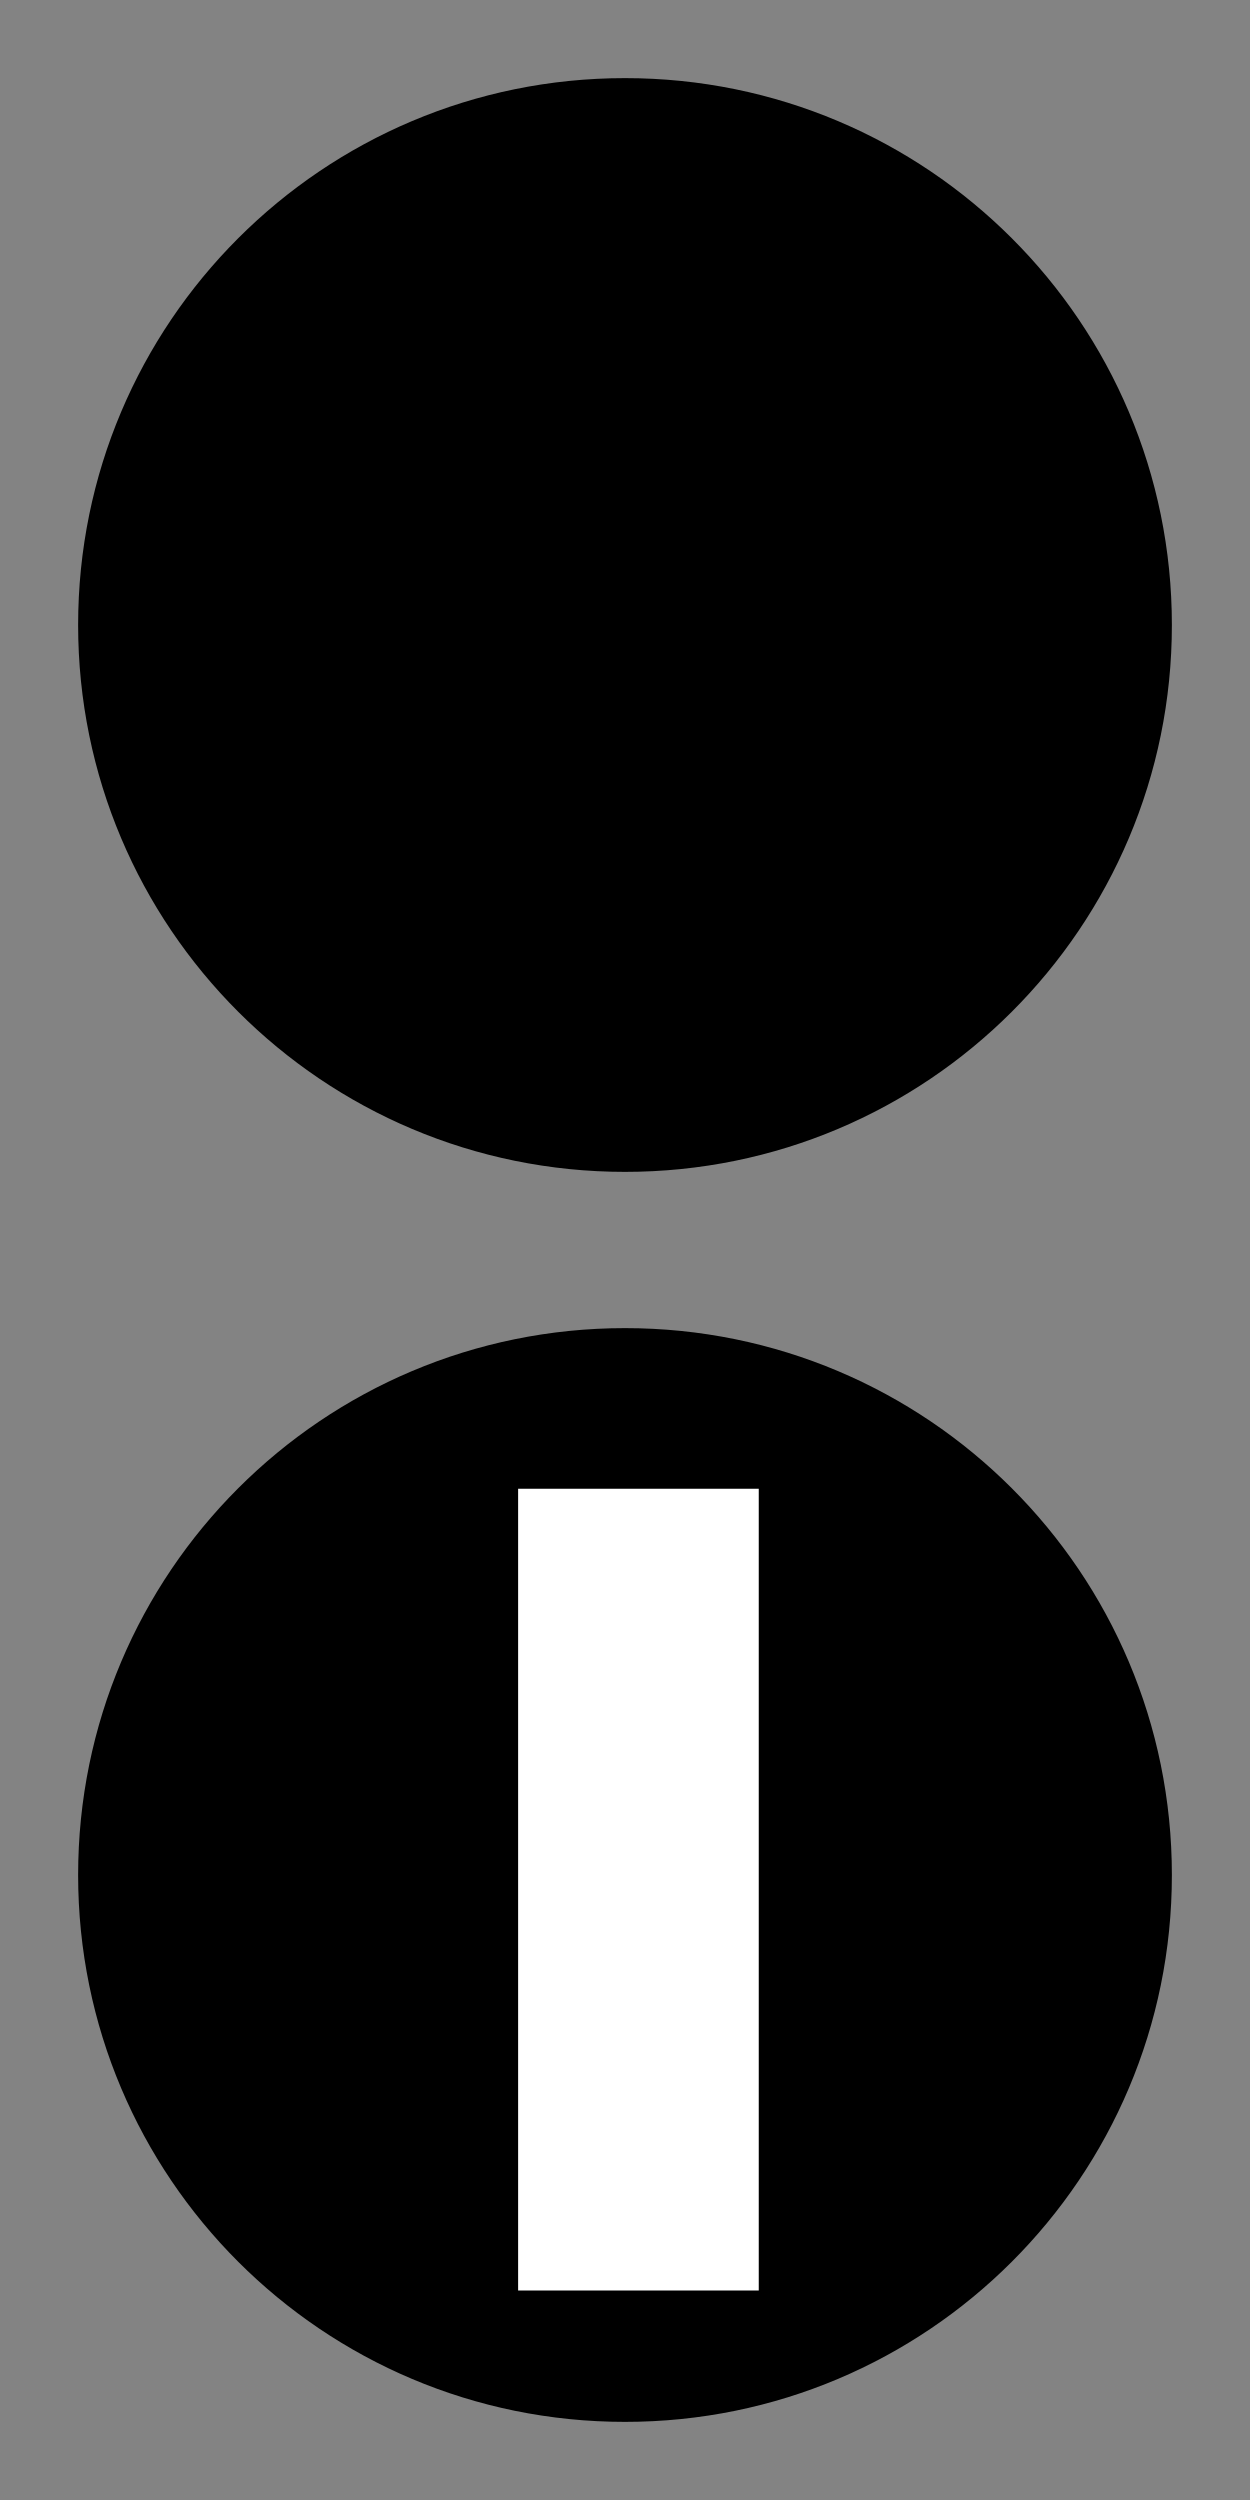
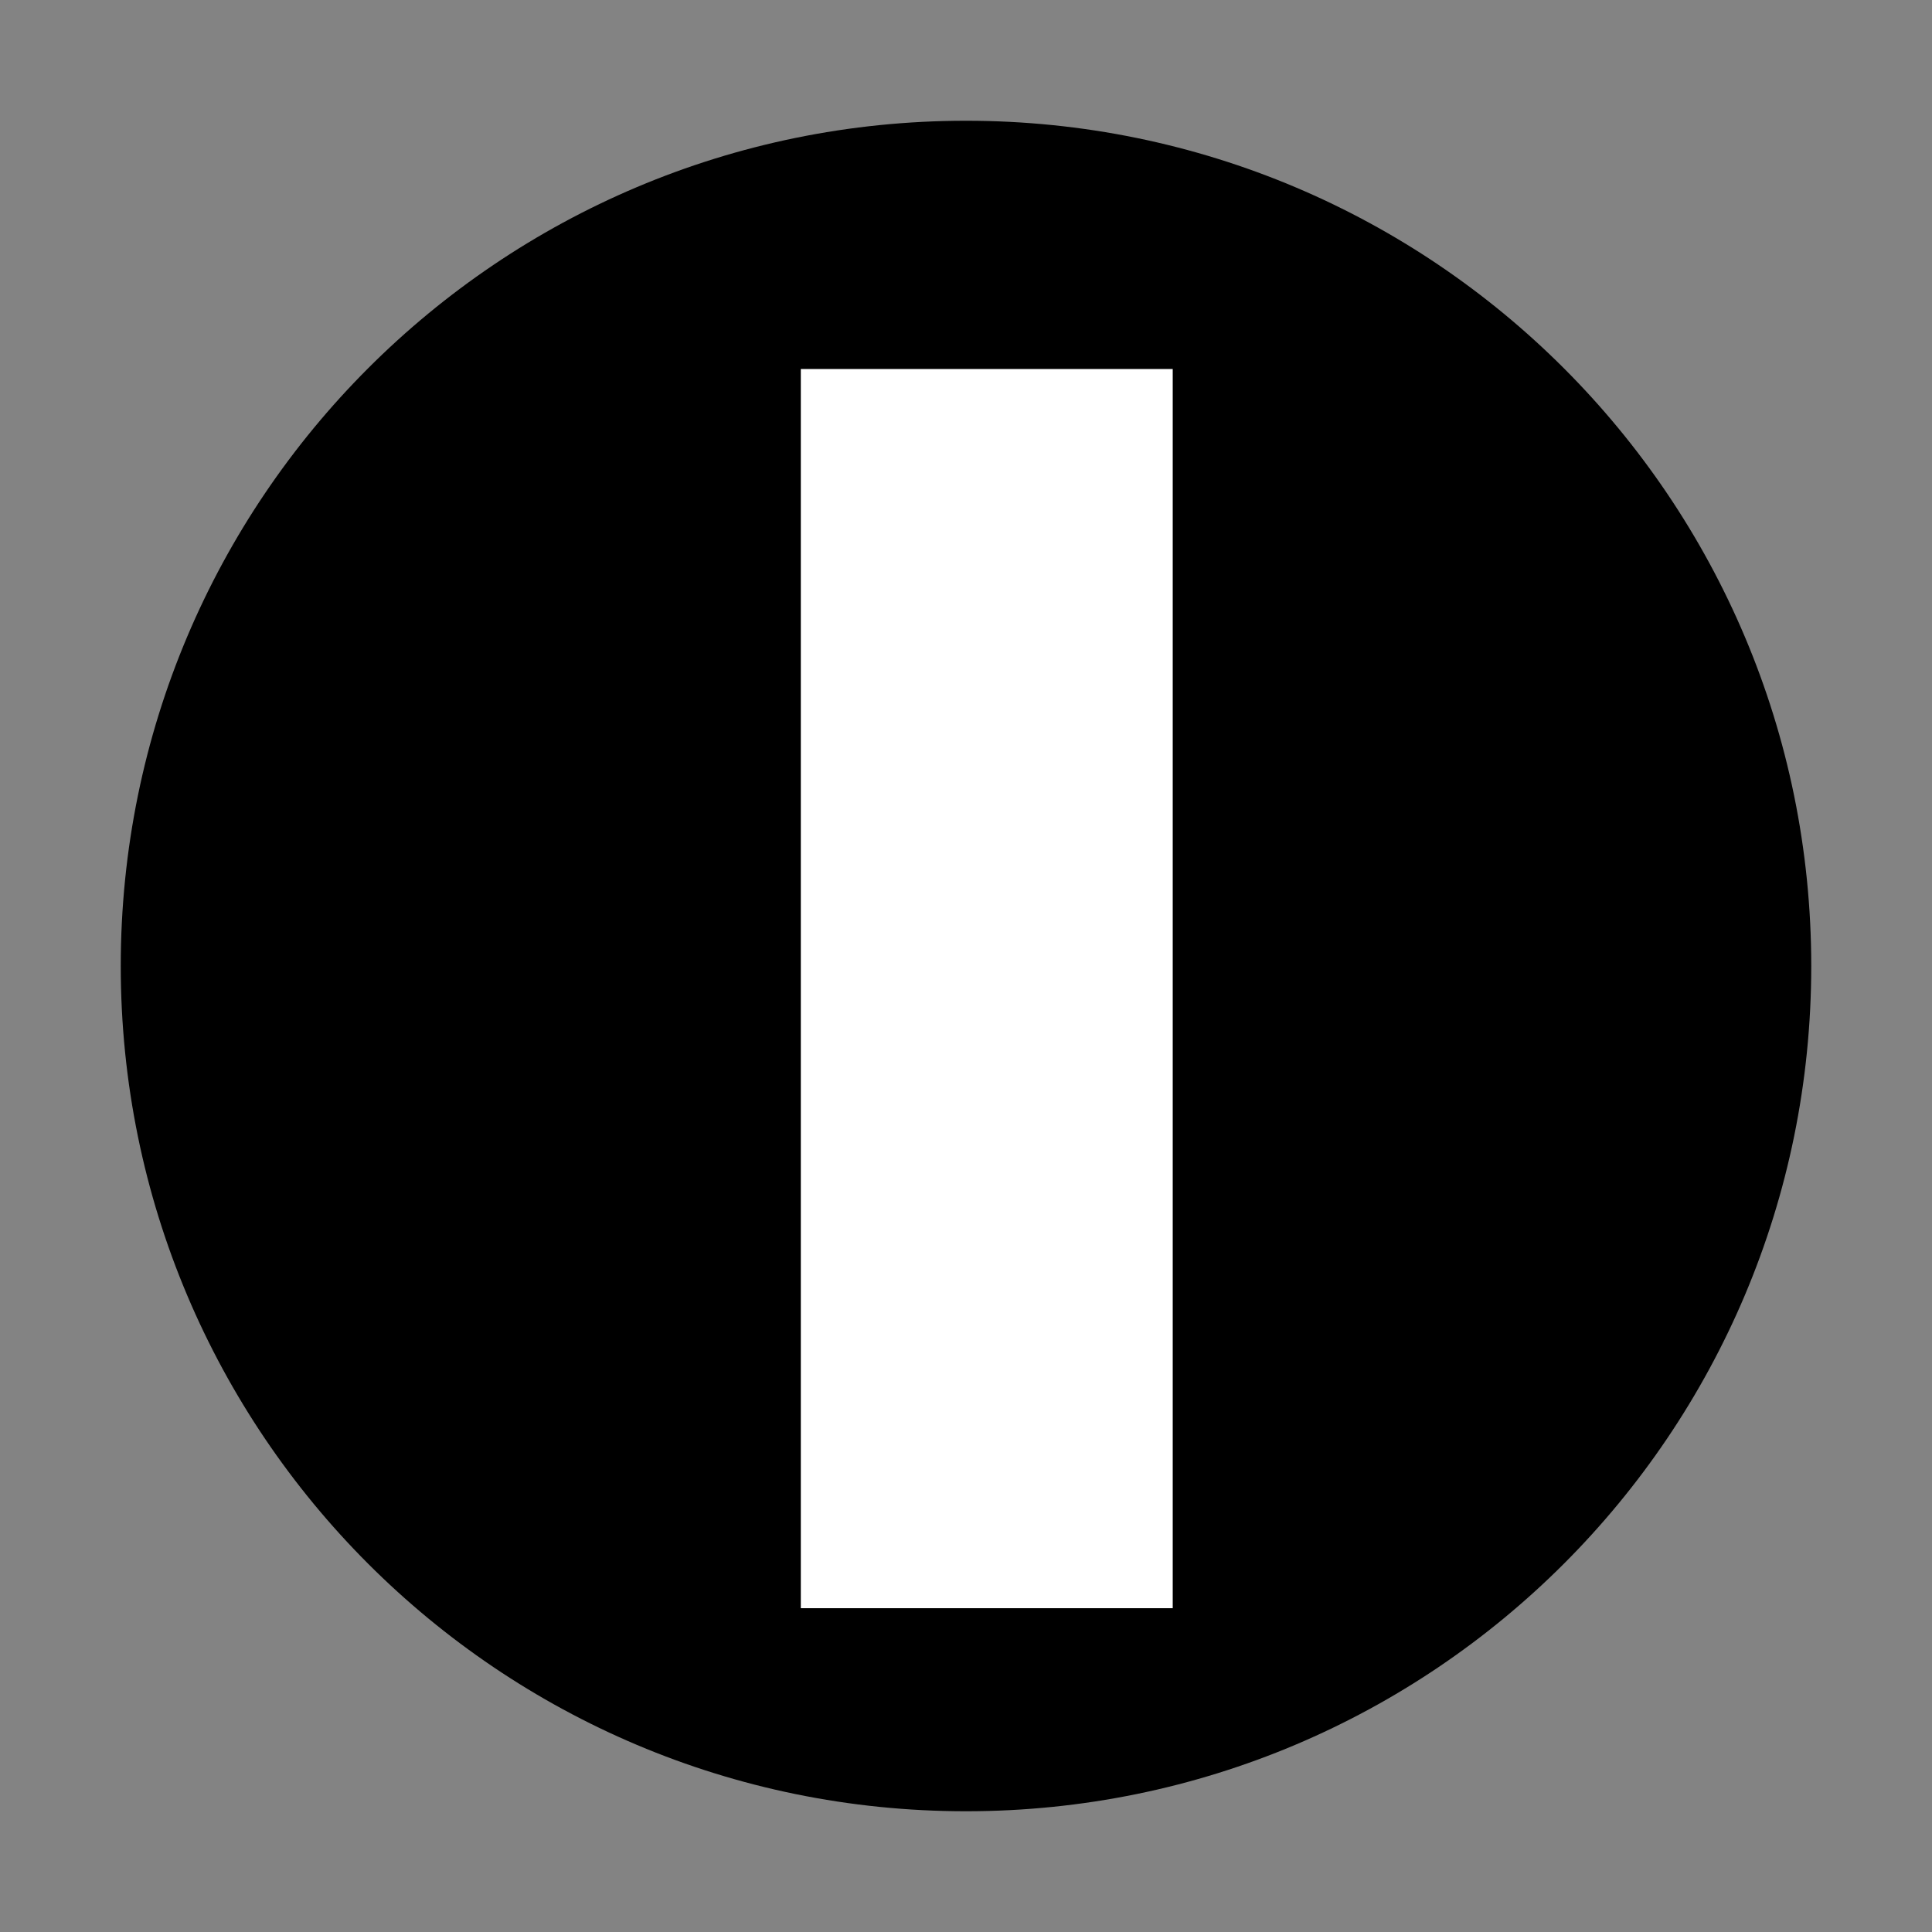
- <svg xmlns="http://www.w3.org/2000/svg" width="10" height="20" viewBox="0 0 10 20">
-   <rect x="-1" y="-2" width="12" height="24" fill="rgb(51.373%, 51.373%, 51.373%)" fill-opacity="1" />
-   <path fill-rule="nonzero" fill="rgb(0%, 0%, 0%)" fill-opacity="1" d="M 9.375 15 C 9.375 17.418 7.418 19.375 5 19.375 C 2.582 19.375 0.625 17.418 0.625 15 C 0.625 12.582 2.582 10.625 5 10.625 C 7.418 10.625 9.375 12.582 9.375 15 Z M 9.375 15 " />
-   <path fill-rule="nonzero" fill="rgb(100%, 100%, 100%)" fill-opacity="1" d="M 4.145 11.91 L 6.07 11.91 L 6.07 18.324 L 4.145 18.324 Z M 4.145 11.91 " />
-   <path fill-rule="nonzero" fill="rgb(0%, 0%, 0%)" fill-opacity="1" d="M 5 9.375 C 2.582 9.375 0.625 7.418 0.625 5 C 0.625 2.582 2.582 0.625 5 0.625 C 7.418 0.625 9.375 2.582 9.375 5 C 9.375 7.418 7.418 9.375 5 9.375 Z M 5 9.375 " />
+ <svg xmlns="http://www.w3.org/2000/svg" width="10" height="10" viewBox="0 0 10 10">
+   <rect x="-1" y="-1" width="12" height="12" fill="rgb(51.373%, 51.373%, 51.373%)" fill-opacity="1" />
+   <path fill-rule="nonzero" fill="rgb(0%, 0%, 0%)" fill-opacity="1" d="M 9.375 5 C 9.375 7.418 7.418 9.375 5 9.375 C 2.582 9.375 0.625 7.418 0.625 5 C 0.625 2.582 2.582 0.625 5 0.625 C 7.418 0.625 9.375 2.582 9.375 5 Z M 9.375 5 " />
+   <path fill-rule="nonzero" fill="rgb(100%, 100%, 100%)" fill-opacity="1" d="M 4.145 1.91 L 6.07 1.91 L 6.07 8.324 L 4.145 8.324 Z M 4.145 1.91 " />
</svg>
